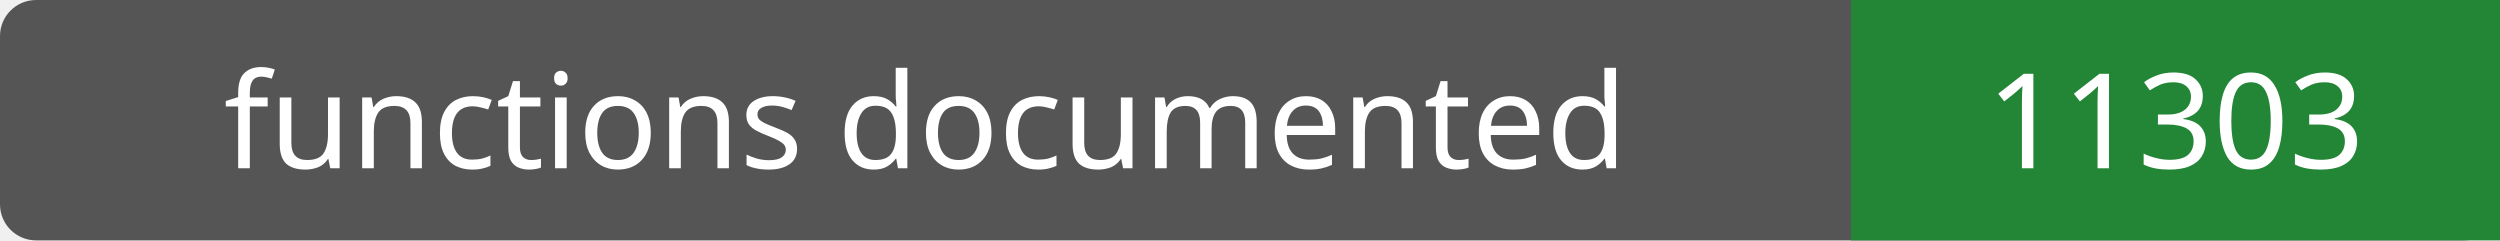
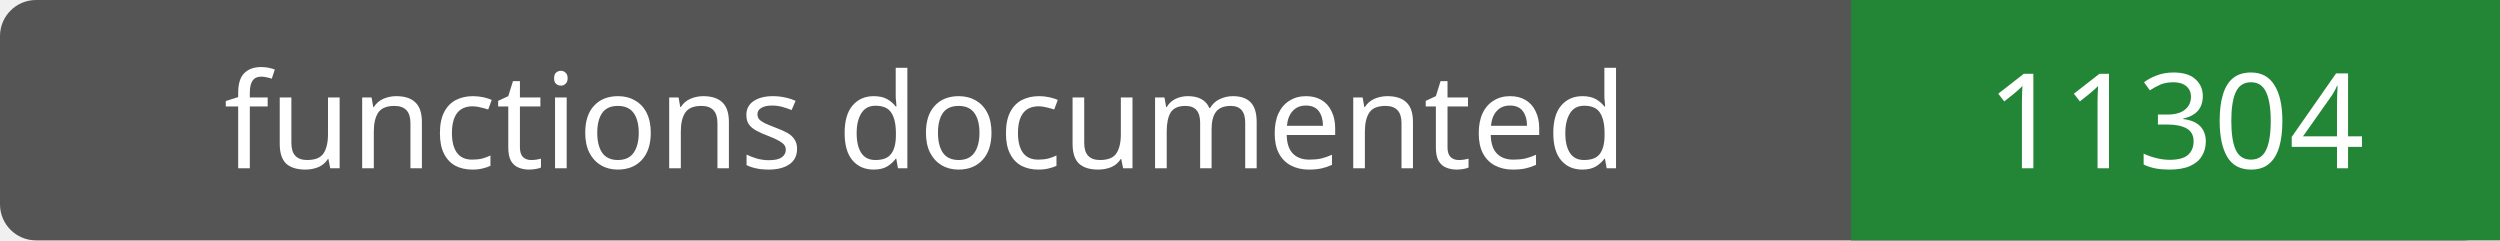
- <svg xmlns="http://www.w3.org/2000/svg" width="208" height="20" role="img" aria-label="functions documented: 11303">
+ <svg xmlns="http://www.w3.org/2000/svg" width="208" height="20" role="img" aria-label="functions documented: 11304">
  <rect width="208" height="20" rx="3" fill="#555" />
  <path fill="#238636" d="M154 0h54v20H154z" />
  <g fill="#fff" text-anchor="middle" font-family="Verdana,sans-serif" font-size="11">
    <text x="77.0" y="14">functions documented</text>
-     <text x="181.0" y="14">11303</text>
+     <text x="181.0" y="14">11304</text>
  </g>
</svg>
